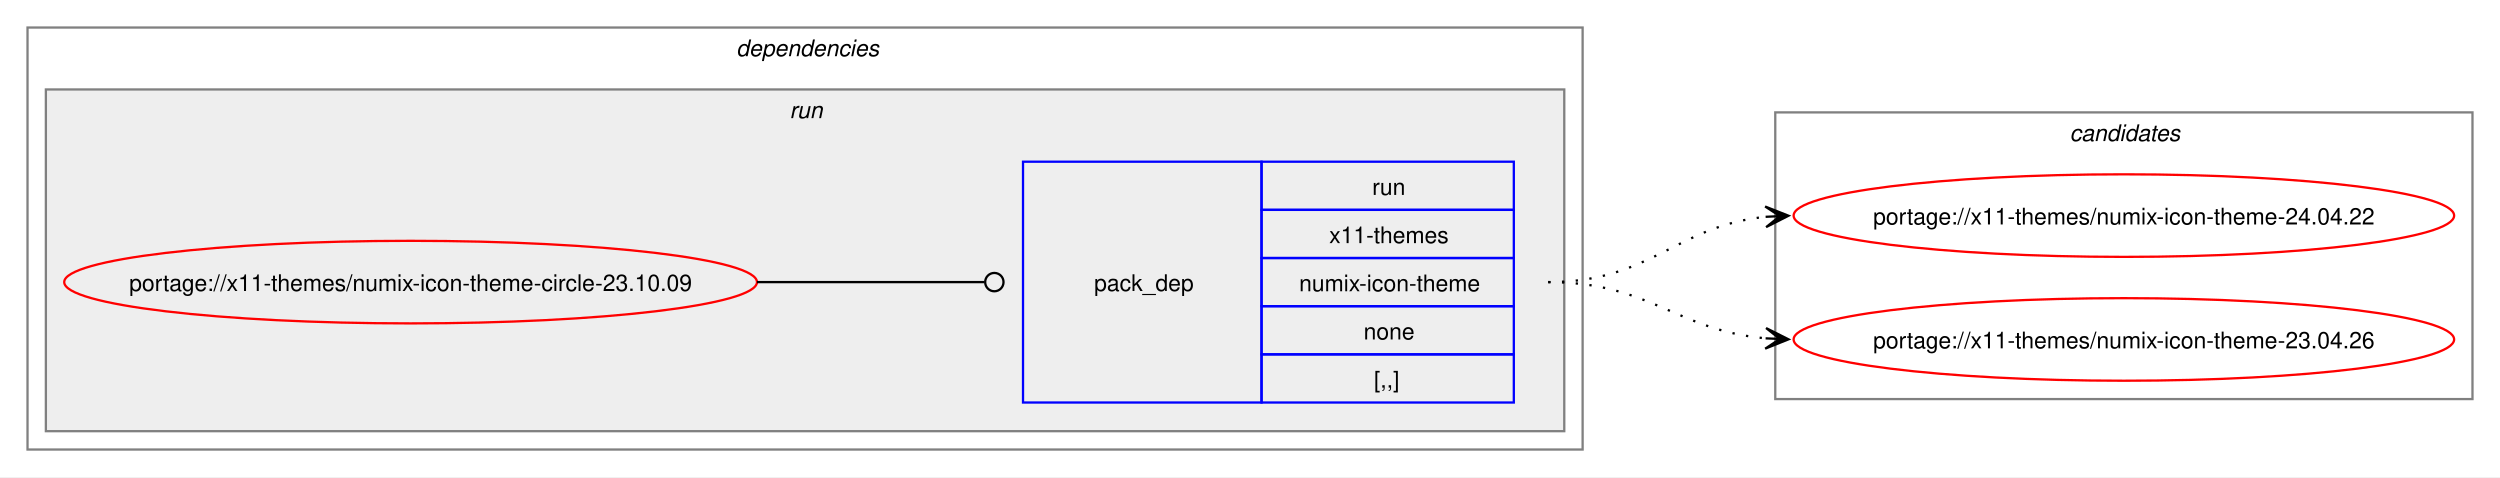
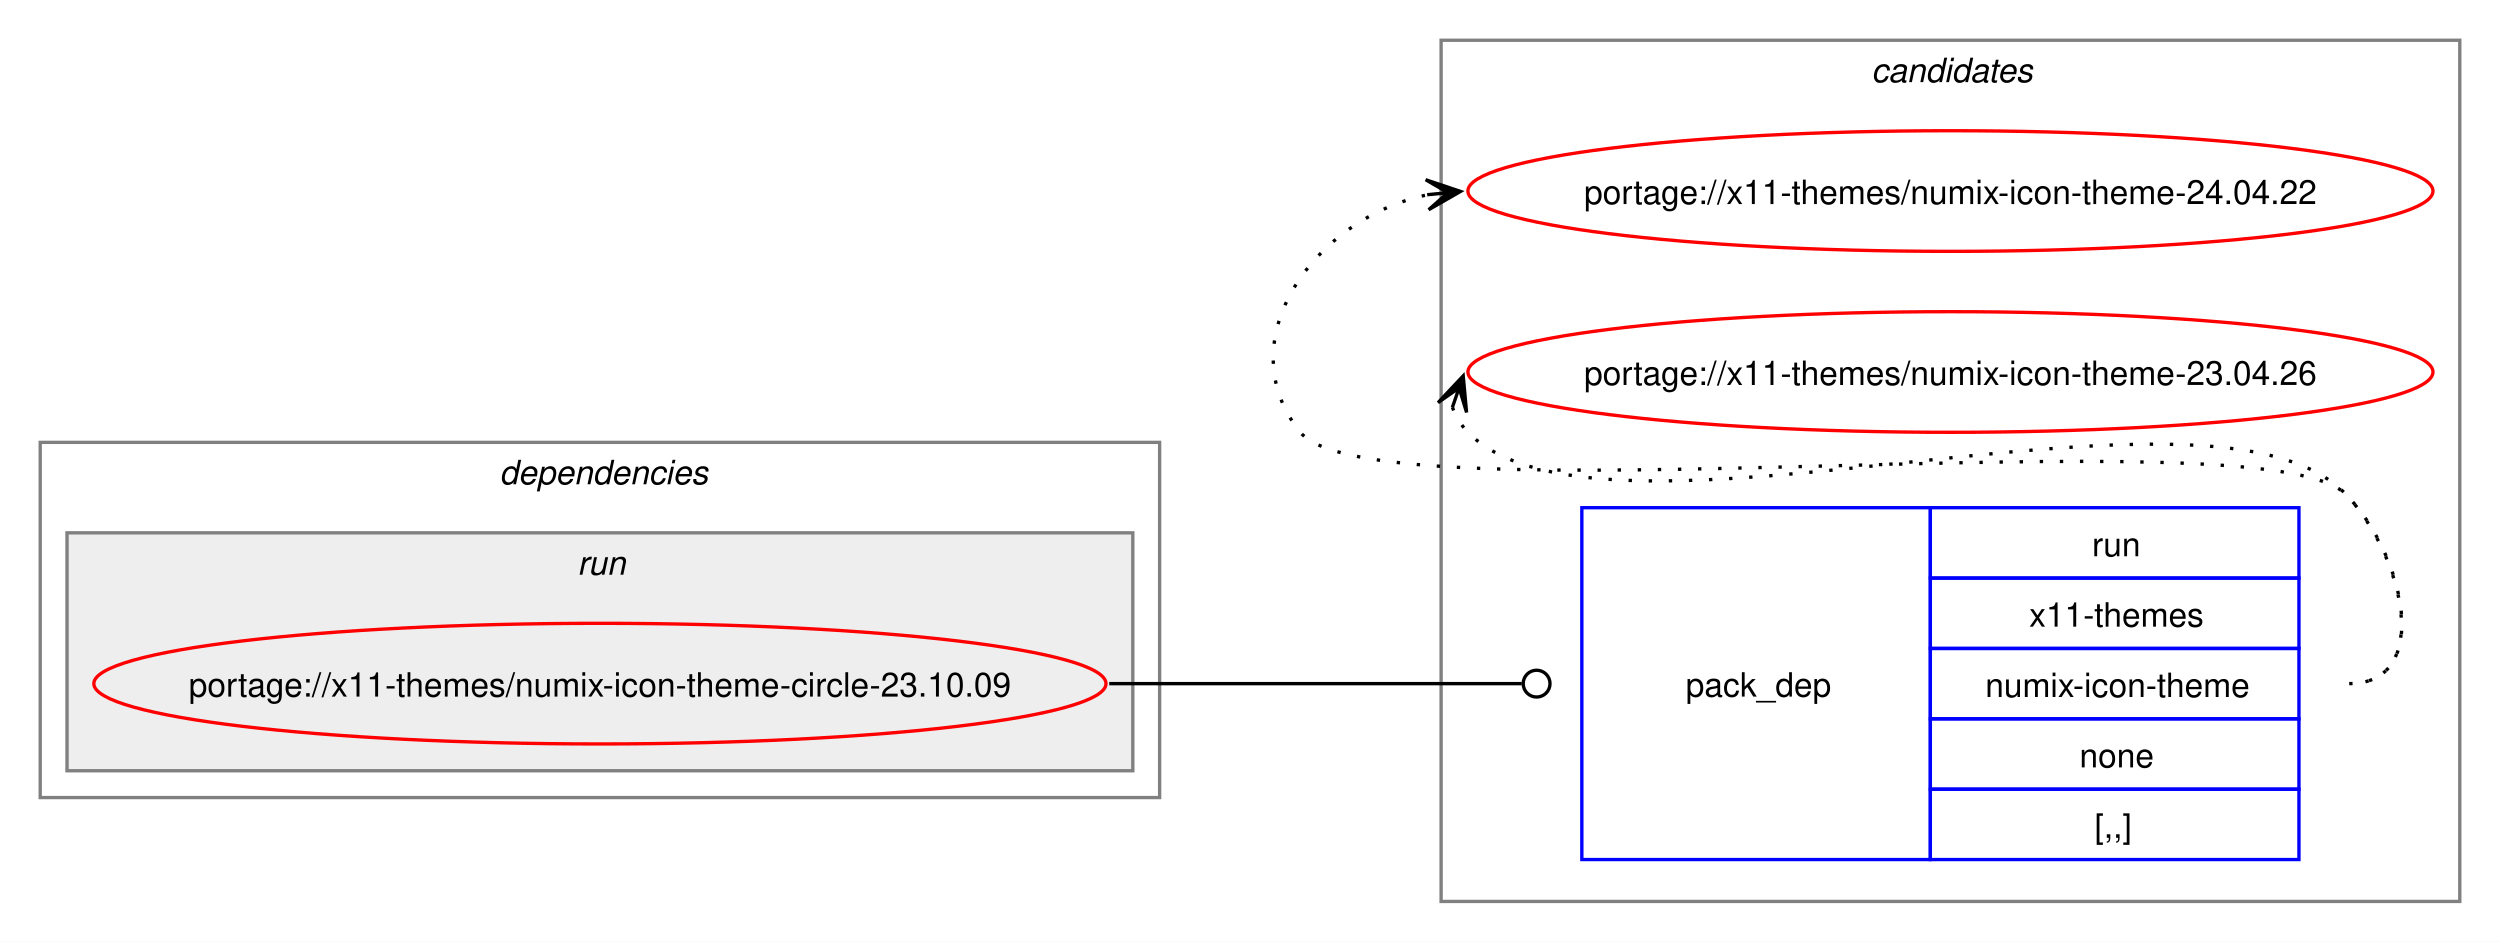
- <svg xmlns="http://www.w3.org/2000/svg" xmlns:xlink="http://www.w3.org/1999/xlink" width="1090pt" height="208pt" viewBox="0.00 0.00 1090.06 208.00">
-   <g id="graph0" class="graph" transform="scale(1 1) rotate(0) translate(4 204)">
-     <polygon fill="white" stroke="none" points="-4,4 -4,-204 1086.06,-204 1086.06,4 -4,4" />
+ <svg xmlns="http://www.w3.org/2000/svg" xmlns:xlink="http://www.w3.org/1999/xlink" width="746pt" height="281pt" viewBox="0.00 0.00 746.06 281.00">
+   <g id="graph0" class="graph" transform="scale(1 1) rotate(0) translate(4 277)">
+     <polygon fill="white" stroke="none" points="-4,4 -4,-277 742.06,-277 742.06,4 -4,4" />
+     <g id="clust7" class="cluster">
+       <polygon fill="none" stroke="gray" points="426.06,-8 426.06,-265 730.06,-265 730.06,-8 426.06,-8" />
+       <text text-anchor="start" x="554.44" y="-252.5" font-family="Helvetica,sans-Serif" font-style="italic" font-size="10.00">candidates</text>
+     </g>
    <g id="clust2" class="cluster">
-       <polygon fill="none" stroke="gray" points="8,-8 8,-192 686.06,-192 686.06,-8 8,-8" />
-       <text text-anchor="start" x="317.03" y="-179.5" font-family="Helvetica,sans-Serif" font-style="italic" font-size="10.00">dependencies</text>
+       <polygon fill="none" stroke="gray" points="8,-39 8,-145 342.06,-145 342.06,-39 8,-39" />
+       <text text-anchor="start" x="145.03" y="-132.5" font-family="Helvetica,sans-Serif" font-style="italic" font-size="10.00">dependencies</text>
    </g>
    <g id="clust5" class="cluster">
-       <polygon fill="#eeeeee" stroke="gray" points="16,-16 16,-165 678.06,-165 678.06,-16 16,-16" />
-       <text text-anchor="start" x="340.28" y="-152.5" font-family="Helvetica,sans-Serif" font-style="italic" font-size="10.00">run</text>
-     </g>
-     <g id="clust7" class="cluster">
-       <polygon fill="none" stroke="gray" points="770.06,-30 770.06,-155 1074.06,-155 1074.06,-30 770.06,-30" />
-       <text text-anchor="start" x="898.44" y="-142.5" font-family="Helvetica,sans-Serif" font-style="italic" font-size="10.00">candidates</text>
+       <polygon fill="#eeeeee" stroke="gray" points="16,-47 16,-118 334.06,-118 334.06,-47 16,-47" />
+       <text text-anchor="start" x="168.28" y="-105.5" font-family="Helvetica,sans-Serif" font-style="italic" font-size="10.00">run</text>
    </g>
    <g id="node1" class="node">
      <g id="a_node1">
        <a xlink:href="../x11-themes/numix-icon-theme-circle-23.10.09.svg" xlink:title="portage://x11-themes/numix-icon-theme-circle-23.10.09">
-           <ellipse fill="none" stroke="red" cx="175.03" cy="-81" rx="151.03" ry="18" />
-           <text text-anchor="middle" x="175.03" y="-77.12" font-family="Helvetica,sans-Serif" font-size="10.00">portage://x11-themes/numix-icon-theme-circle-23.10.09</text>
+           <ellipse fill="none" stroke="red" cx="175.03" cy="-73" rx="151.03" ry="18" />
+           <text text-anchor="middle" x="175.03" y="-69.12" font-family="Helvetica,sans-Serif" font-size="10.00">portage://x11-themes/numix-icon-theme-circle-23.10.09</text>
        </a>
      </g>
    </g>
    <g id="node2" class="node">
-       <polygon fill="none" stroke="blue" points="442.06,-28.5 442.06,-133.5 546.06,-133.5 546.06,-28.5 442.06,-28.5" />
-       <text text-anchor="start" x="473.06" y="-77.12" font-family="Helvetica,sans-Serif" font-size="10.00">pack_dep</text>
-       <polygon fill="none" stroke="blue" points="546.06,-112.5 546.06,-133.5 656.06,-133.5 656.06,-112.5 546.06,-112.5" />
-       <text text-anchor="start" x="594.31" y="-119" font-family="Helvetica,sans-Serif" font-size="10.00">run</text>
-       <polygon fill="none" stroke="blue" points="546.06,-91.5 546.06,-112.5 656.06,-112.5 656.06,-91.5 546.06,-91.5" />
-       <text text-anchor="start" x="575.56" y="-98" font-family="Helvetica,sans-Serif" font-size="10.00">x11-themes</text>
-       <polygon fill="none" stroke="blue" points="546.06,-70.5 546.06,-91.5 656.06,-91.5 656.06,-70.5 546.06,-70.5" />
-       <text text-anchor="start" x="562.44" y="-77" font-family="Helvetica,sans-Serif" font-size="10.00">numix-icon-theme</text>
-       <polygon fill="none" stroke="blue" points="546.06,-49.5 546.06,-70.5 656.06,-70.5 656.06,-49.5 546.06,-49.5" />
-       <text text-anchor="start" x="590.56" y="-56" font-family="Helvetica,sans-Serif" font-size="10.00">none</text>
-       <polygon fill="none" stroke="blue" points="546.06,-28.5 546.06,-49.5 656.06,-49.5 656.06,-28.5 546.06,-28.5" />
-       <text text-anchor="start" x="595.06" y="-35" font-family="Helvetica,sans-Serif" font-size="10.00">[,,]</text>
+       <polygon fill="none" stroke="blue" points="468.06,-20.5 468.06,-125.5 572.06,-125.5 572.06,-20.5 468.06,-20.5" />
+       <text text-anchor="start" x="499.06" y="-69.12" font-family="Helvetica,sans-Serif" font-size="10.00">pack_dep</text>
+       <polygon fill="none" stroke="blue" points="572.06,-104.5 572.06,-125.5 682.06,-125.5 682.06,-104.5 572.06,-104.5" />
+       <text text-anchor="start" x="620.31" y="-111" font-family="Helvetica,sans-Serif" font-size="10.00">run</text>
+       <polygon fill="none" stroke="blue" points="572.06,-83.5 572.06,-104.5 682.06,-104.5 682.06,-83.5 572.06,-83.5" />
+       <text text-anchor="start" x="601.56" y="-90" font-family="Helvetica,sans-Serif" font-size="10.00">x11-themes</text>
+       <polygon fill="none" stroke="blue" points="572.06,-62.5 572.06,-83.5 682.06,-83.5 682.06,-62.5 572.06,-62.5" />
+       <text text-anchor="start" x="588.44" y="-69" font-family="Helvetica,sans-Serif" font-size="10.00">numix-icon-theme</text>
+       <polygon fill="none" stroke="blue" points="572.06,-41.5 572.06,-62.5 682.06,-62.5 682.06,-41.5 572.06,-41.5" />
+       <text text-anchor="start" x="616.56" y="-48" font-family="Helvetica,sans-Serif" font-size="10.00">none</text>
+       <polygon fill="none" stroke="blue" points="572.06,-20.5 572.06,-41.5 682.06,-41.5 682.06,-20.5 572.06,-20.5" />
+       <text text-anchor="start" x="621.06" y="-27" font-family="Helvetica,sans-Serif" font-size="10.00">[,,]</text>
    </g>
    <g id="edge1" class="edge">
-       <path fill="none" stroke="black" d="M326.06,-81C370.97,-81 384.36,-81 425.21,-81" />
-       <ellipse fill="none" stroke="black" cx="429.56" cy="-81" rx="4" ry="4" />
+       <path fill="none" stroke="black" d="M327.03,-73C382.62,-73 398.71,-73 450.13,-73" />
+       <ellipse fill="none" stroke="black" cx="454.56" cy="-73" rx="4" ry="4" />
    </g>
    <g id="node3" class="node">
      <g id="a_node3">
        <a xlink:href="../x11-themes/numix-icon-theme-24.04.22.svg" xlink:title="portage://x11-themes/numix-icon-theme-24.04.22">
-           <ellipse fill="none" stroke="red" cx="922.06" cy="-110" rx="144" ry="18" />
-           <text text-anchor="middle" x="922.06" y="-106.12" font-family="Helvetica,sans-Serif" font-size="10.00">portage://x11-themes/numix-icon-theme-24.04.22</text>
+           <ellipse fill="none" stroke="red" cx="578.06" cy="-220" rx="144" ry="18" />
+           <text text-anchor="middle" x="578.06" y="-216.12" font-family="Helvetica,sans-Serif" font-size="10.00">portage://x11-themes/numix-icon-theme-24.04.22</text>
        </a>
      </g>
    </g>
    <g id="edge2" class="edge">
-       <path fill="none" stroke="black" stroke-dasharray="1,5" d="M671.06,-81C716.09,-81 726.67,-105.65 766.32,-109.5" />
-       <polygon fill="black" stroke="black" points="775.84,-109.94 765.64,-113.97 772.07,-109.77 765.85,-109.47 765.85,-109.47 765.85,-109.47 772.07,-109.77 766.07,-104.98 775.84,-109.94" />
+       <path fill="none" stroke="black" stroke-dasharray="1,5" d="M697.06,-73C722.18,-73 713.66,-111.59 696.06,-129.5 671.72,-154.27 405.89,-120.99 384.06,-148 362.01,-175.28 388.38,-212.25 422.33,-218.94" />
+       <polygon fill="black" stroke="black" points="431.85,-219.88 421.45,-223.38 428.09,-219.51 421.9,-218.9 421.9,-218.9 421.9,-218.9 428.09,-219.51 422.34,-214.42 431.85,-219.88" />
    </g>
    <g id="node4" class="node">
      <g id="a_node4">
        <a xlink:href="../x11-themes/numix-icon-theme-23.04.26.svg" xlink:title="portage://x11-themes/numix-icon-theme-23.04.26">
-           <ellipse fill="none" stroke="red" cx="922.06" cy="-56" rx="144" ry="18" />
-           <text text-anchor="middle" x="922.06" y="-52.12" font-family="Helvetica,sans-Serif" font-size="10.00">portage://x11-themes/numix-icon-theme-23.04.26</text>
+           <ellipse fill="none" stroke="red" cx="578.06" cy="-166" rx="144" ry="18" />
+           <text text-anchor="middle" x="578.06" y="-162.12" font-family="Helvetica,sans-Serif" font-size="10.00">portage://x11-themes/numix-icon-theme-23.04.26</text>
        </a>
      </g>
    </g>
    <g id="edge3" class="edge">
-       <path fill="none" stroke="black" stroke-dasharray="1,5" d="M671.06,-81C715.49,-81 726.89,-59.93 765.9,-56.48" />
-       <polygon fill="black" stroke="black" points="775.84,-56.05 766.05,-60.97 772.07,-56.21 765.85,-56.48 765.85,-56.48 765.85,-56.48 772.07,-56.21 765.66,-51.98 775.84,-56.05" />
+       <path fill="none" stroke="black" stroke-dasharray="1,5" d="M429.43,-155.45C430.46,-152.7 432.13,-149.96 434.06,-148 475.02,-106.42 655.89,-171.85 696.06,-129.5 713.35,-111.28 722.18,-73 697.06,-73" />
+       <polygon fill="black" stroke="black" points="432.66,-164.85 425.15,-156.86 431.43,-161.27 429.41,-155.39 429.41,-155.39 429.41,-155.39 431.43,-161.27 433.66,-153.93 432.66,-164.85" />
    </g>
  </g>
</svg>
